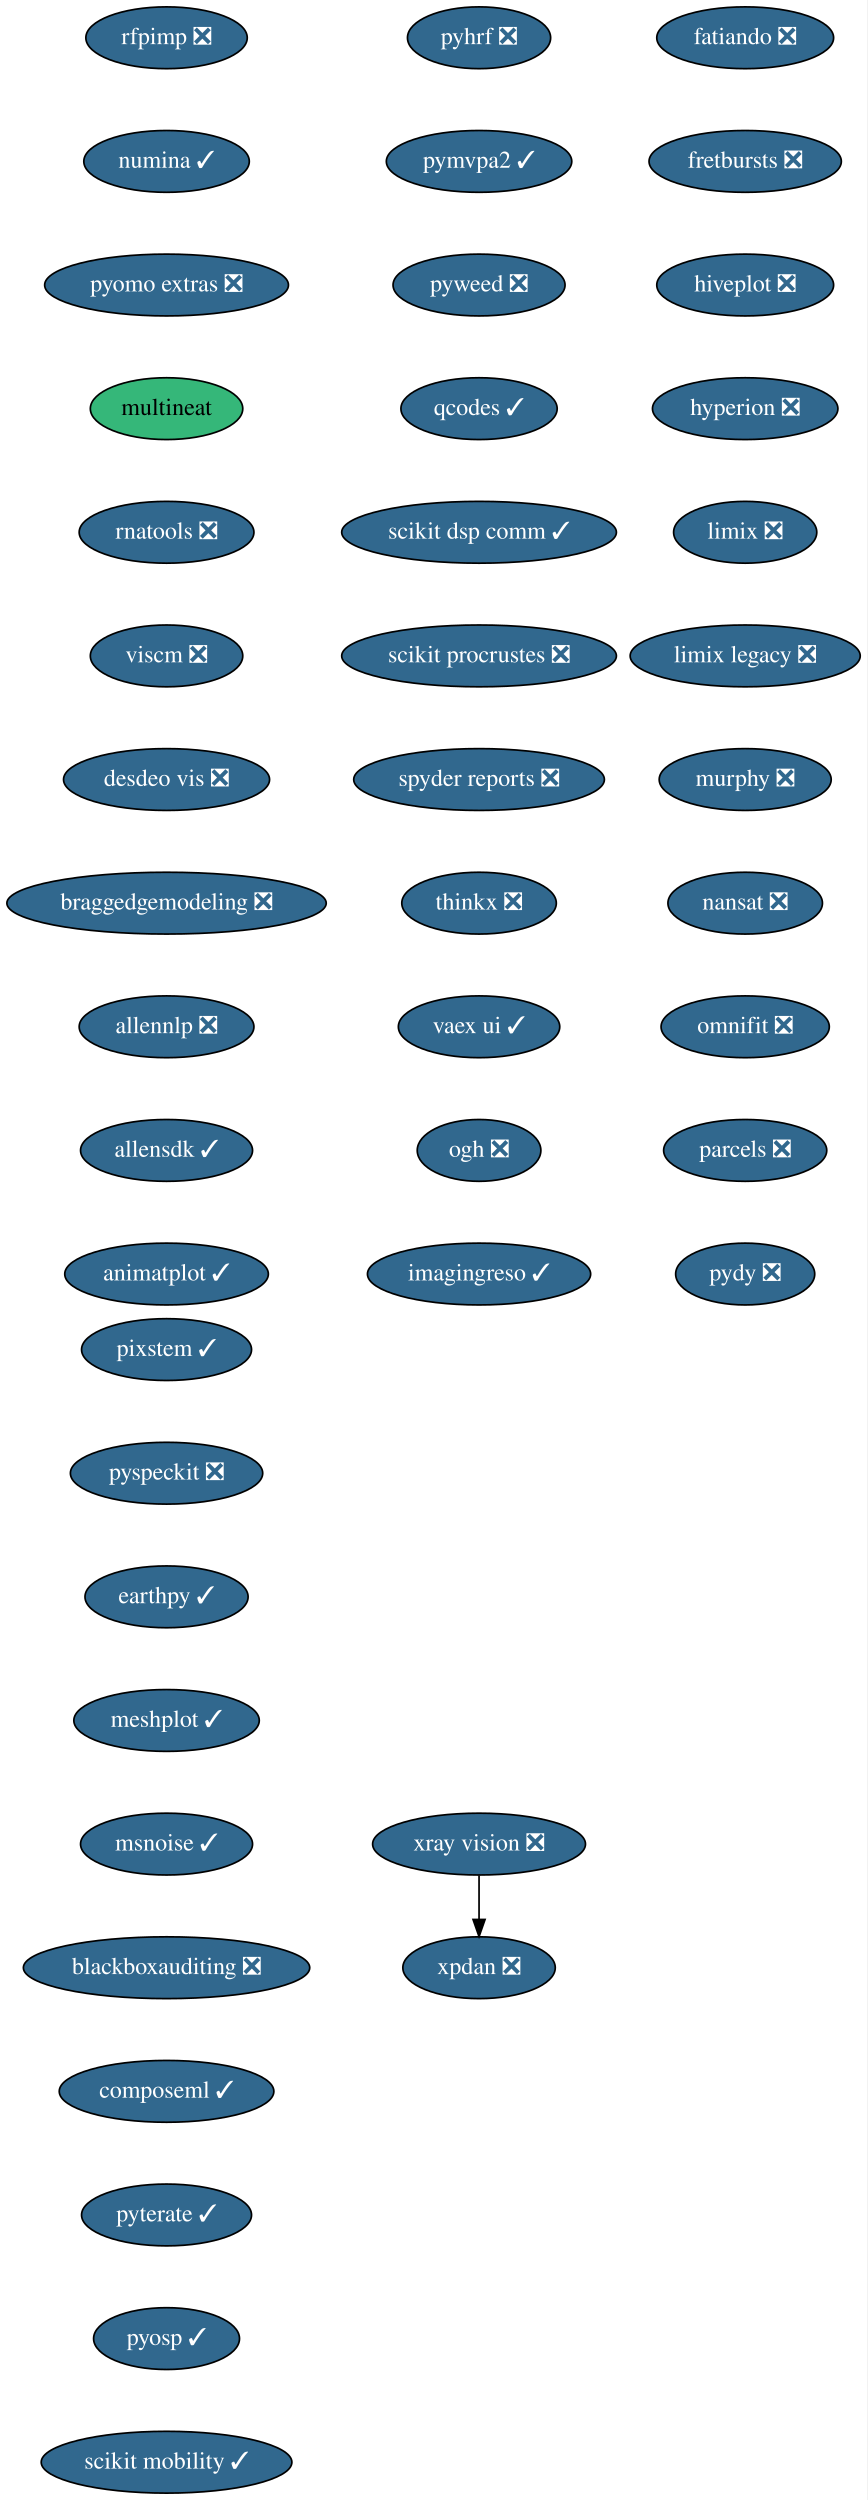
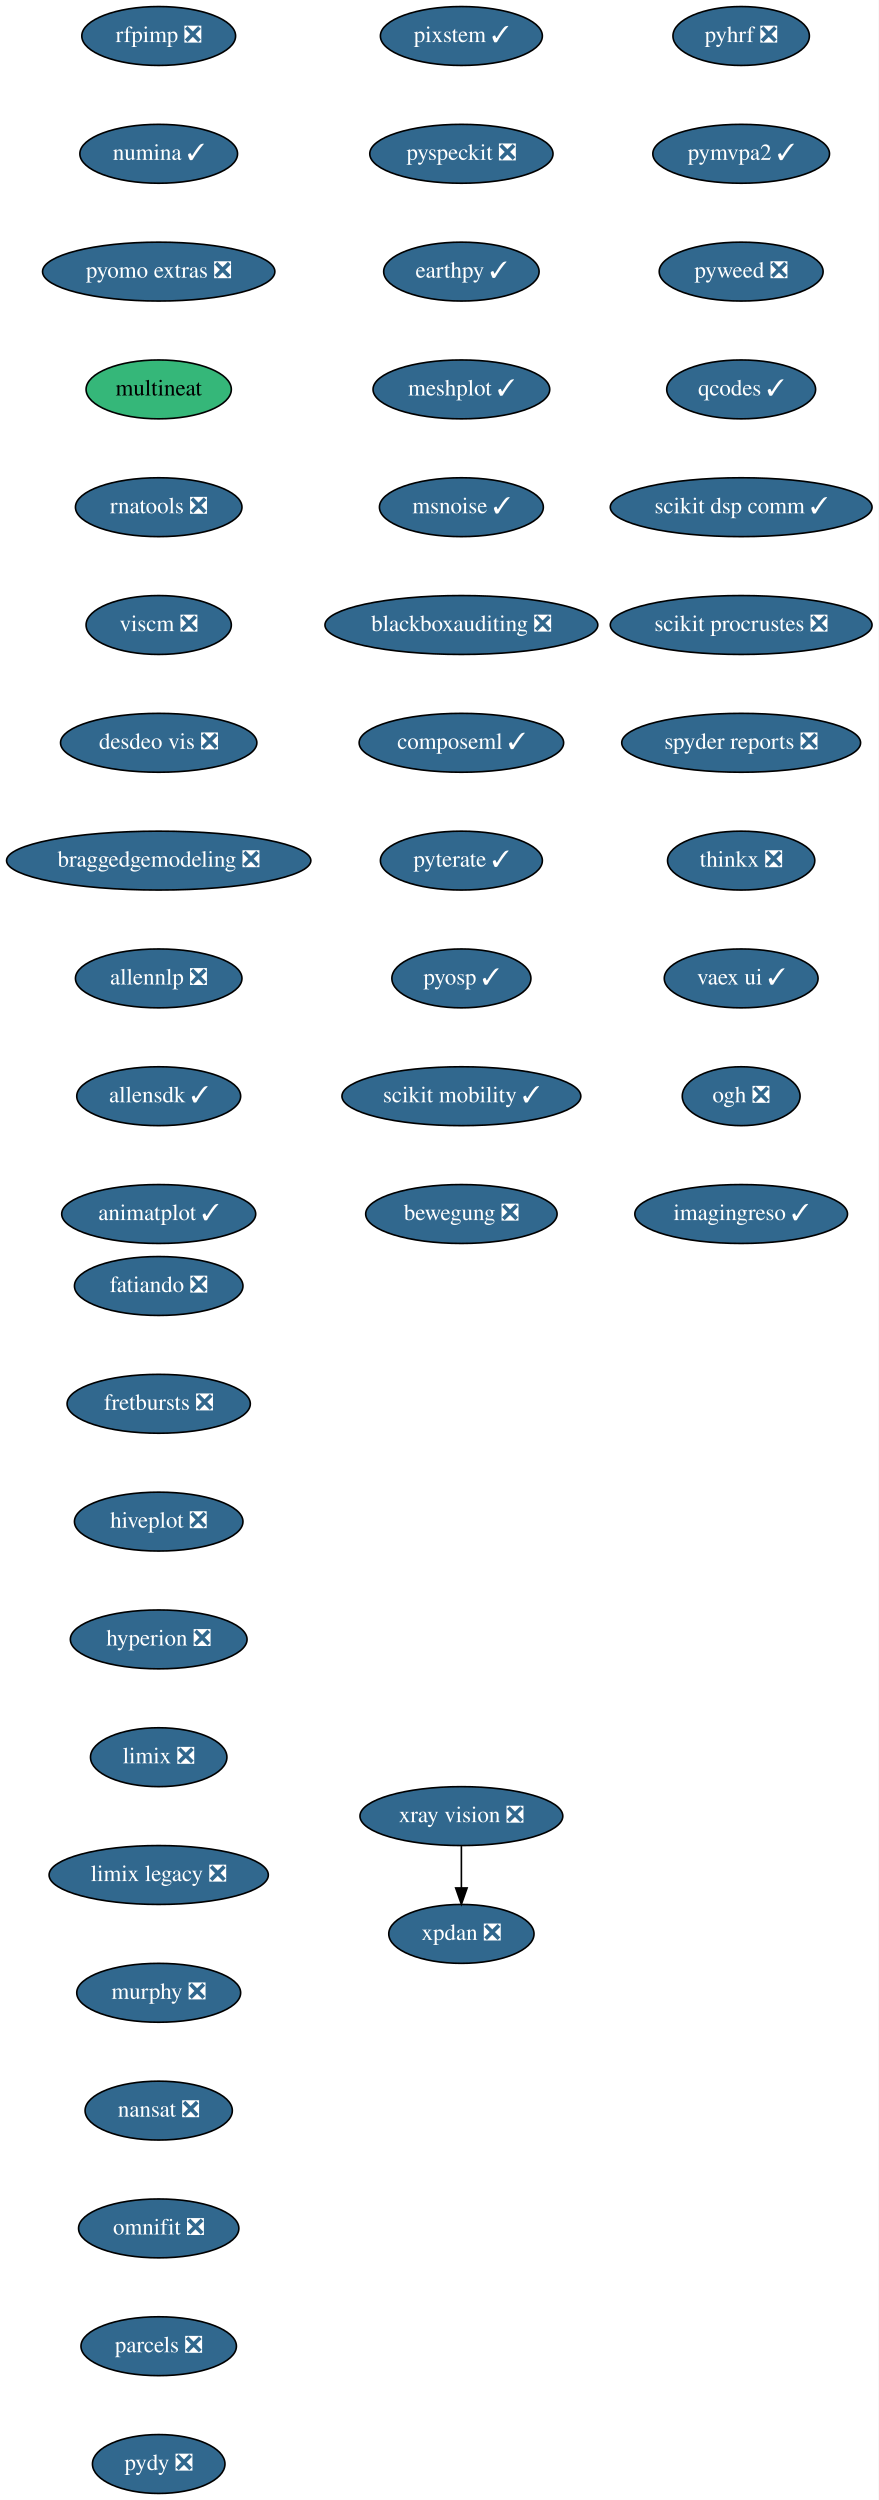
- <svg xmlns="http://www.w3.org/2000/svg" xmlns:xlink="http://www.w3.org/1999/xlink" width="505pt" height="1456pt" viewBox="0.00 0.00 505.00 1456.00">
-   <g id="graph0" class="graph" transform="scale(1 1) rotate(0) translate(4 1452)">
-     <polygon fill="white" stroke="transparent" points="-4,4 -4,-1452 501,-1452 501,4 -4,4" />
+ <svg xmlns="http://www.w3.org/2000/svg" xmlns:xlink="http://www.w3.org/1999/xlink" width="537pt" height="1528pt" viewBox="0.00 0.00 537.00 1528.00">
+   <g id="graph0" class="graph" transform="scale(1 1) rotate(0) translate(4 1524)">
+     <polygon fill="white" stroke="transparent" points="-4,4 -4,-1524 533,-1524 533,4 -4,4" />
    <g id="node1" class="node">
      <g id="a_node1">
        <a xlink:href="https://github.com/conda-forge/fatiando-feedstock/pull/13" xlink:title="fatiando ❎">
-           <ellipse fill="#31688e" stroke="black" cx="430" cy="-1430" rx="51.5" ry="18" />
-           <text text-anchor="middle" x="430" y="-1426.3" font-family="Times,serif" font-size="14.00" fill="white">fatiando ❎</text>
+           <ellipse fill="#31688e" stroke="black" cx="93" cy="-738" rx="51.5" ry="18" />
+           <text text-anchor="middle" x="93" y="-734.3" font-family="Times,serif" font-size="14.00" fill="white">fatiando ❎</text>
        </a>
      </g>
    </g>
    <g id="node2" class="node">
      <g id="a_node2">
        <a xlink:href="https://github.com/conda-forge/fretbursts-feedstock/pull/19" xlink:title="fretbursts ❎">
-           <ellipse fill="#31688e" stroke="black" cx="430" cy="-1358" rx="56" ry="18" />
-           <text text-anchor="middle" x="430" y="-1354.3" font-family="Times,serif" font-size="14.00" fill="white">fretbursts ❎</text>
+           <ellipse fill="#31688e" stroke="black" cx="93" cy="-666" rx="56" ry="18" />
+           <text text-anchor="middle" x="93" y="-662.3" font-family="Times,serif" font-size="14.00" fill="white">fretbursts ❎</text>
        </a>
      </g>
    </g>
    <g id="node3" class="node">
      <g id="a_node3">
        <a xlink:href="https://github.com/conda-forge/hiveplot-feedstock/pull/5" xlink:title="hiveplot ❎">
-           <ellipse fill="#31688e" stroke="black" cx="430" cy="-1286" rx="51.5" ry="18" />
-           <text text-anchor="middle" x="430" y="-1282.3" font-family="Times,serif" font-size="14.00" fill="white">hiveplot ❎</text>
+           <ellipse fill="#31688e" stroke="black" cx="93" cy="-594" rx="51.5" ry="18" />
+           <text text-anchor="middle" x="93" y="-590.3" font-family="Times,serif" font-size="14.00" fill="white">hiveplot ❎</text>
        </a>
      </g>
    </g>
    <g id="node4" class="node">
      <g id="a_node4">
        <a xlink:href="https://github.com/conda-forge/hyperion-feedstock/pull/14" xlink:title="hyperion ❎">
-           <ellipse fill="#31688e" stroke="black" cx="430" cy="-1214" rx="54" ry="18" />
-           <text text-anchor="middle" x="430" y="-1210.3" font-family="Times,serif" font-size="14.00" fill="white">hyperion ❎</text>
+           <ellipse fill="#31688e" stroke="black" cx="93" cy="-522" rx="54" ry="18" />
+           <text text-anchor="middle" x="93" y="-518.3" font-family="Times,serif" font-size="14.00" fill="white">hyperion ❎</text>
        </a>
      </g>
    </g>
    <g id="node5" class="node">
      <g id="a_node5">
        <a xlink:href="https://github.com/conda-forge/limix-feedstock/pull/23" xlink:title="limix ❎">
-           <ellipse fill="#31688e" stroke="black" cx="430" cy="-1142" rx="41.69" ry="18" />
-           <text text-anchor="middle" x="430" y="-1138.3" font-family="Times,serif" font-size="14.00" fill="white">limix ❎</text>
+           <ellipse fill="#31688e" stroke="black" cx="93" cy="-450" rx="41.69" ry="18" />
+           <text text-anchor="middle" x="93" y="-446.3" font-family="Times,serif" font-size="14.00" fill="white">limix ❎</text>
        </a>
      </g>
    </g>
    <g id="node6" class="node">
      <g id="a_node6">
        <a xlink:href="https://github.com/conda-forge/limix-legacy-feedstock/pull/9" xlink:title="limix legacy ❎">
-           <ellipse fill="#31688e" stroke="black" cx="430" cy="-1070" rx="67" ry="18" />
-           <text text-anchor="middle" x="430" y="-1066.3" font-family="Times,serif" font-size="14.00" fill="white">limix legacy ❎</text>
+           <ellipse fill="#31688e" stroke="black" cx="93" cy="-378" rx="67" ry="18" />
+           <text text-anchor="middle" x="93" y="-374.3" font-family="Times,serif" font-size="14.00" fill="white">limix legacy ❎</text>
        </a>
      </g>
    </g>
    <g id="node7" class="node">
      <g id="a_node7">
        <a xlink:href="https://github.com/conda-forge/murphy-feedstock/pull/3" xlink:title="murphy ❎">
-           <ellipse fill="#31688e" stroke="black" cx="430" cy="-998" rx="50.09" ry="18" />
-           <text text-anchor="middle" x="430" y="-994.3" font-family="Times,serif" font-size="14.00" fill="white">murphy ❎</text>
+           <ellipse fill="#31688e" stroke="black" cx="93" cy="-306" rx="50.09" ry="18" />
+           <text text-anchor="middle" x="93" y="-302.3" font-family="Times,serif" font-size="14.00" fill="white">murphy ❎</text>
        </a>
      </g>
    </g>
    <g id="node8" class="node">
      <g id="a_node8">
        <a xlink:href="https://github.com/conda-forge/nansat-feedstock/pull/29" xlink:title="nansat ❎">
-           <ellipse fill="#31688e" stroke="black" cx="430" cy="-926" rx="45" ry="18" />
-           <text text-anchor="middle" x="430" y="-922.3" font-family="Times,serif" font-size="14.00" fill="white">nansat ❎</text>
+           <ellipse fill="#31688e" stroke="black" cx="93" cy="-234" rx="45" ry="18" />
+           <text text-anchor="middle" x="93" y="-230.3" font-family="Times,serif" font-size="14.00" fill="white">nansat ❎</text>
        </a>
      </g>
    </g>
    <g id="node9" class="node">
      <g id="a_node9">
        <a xlink:href="https://github.com/conda-forge/omnifit-feedstock/pull/4" xlink:title="omnifit ❎">
-           <ellipse fill="#31688e" stroke="black" cx="430" cy="-854" rx="48.99" ry="18" />
-           <text text-anchor="middle" x="430" y="-850.3" font-family="Times,serif" font-size="14.00" fill="white">omnifit ❎</text>
+           <ellipse fill="#31688e" stroke="black" cx="93" cy="-162" rx="48.99" ry="18" />
+           <text text-anchor="middle" x="93" y="-158.3" font-family="Times,serif" font-size="14.00" fill="white">omnifit ❎</text>
        </a>
      </g>
    </g>
    <g id="node10" class="node">
      <g id="a_node10">
        <a xlink:href="https://github.com/conda-forge/parcels-feedstock/pull/63" xlink:title="parcels ❎">
-           <ellipse fill="#31688e" stroke="black" cx="430" cy="-782" rx="47.5" ry="18" />
-           <text text-anchor="middle" x="430" y="-778.3" font-family="Times,serif" font-size="14.00" fill="white">parcels ❎</text>
+           <ellipse fill="#31688e" stroke="black" cx="93" cy="-90" rx="47.5" ry="18" />
+           <text text-anchor="middle" x="93" y="-86.3" font-family="Times,serif" font-size="14.00" fill="white">parcels ❎</text>
        </a>
      </g>
    </g>
    <g id="node11" class="node">
      <g id="a_node11">
        <a xlink:href="https://github.com/conda-forge/pydy-feedstock/pull/14" xlink:title="pydy ❎">
-           <ellipse fill="#31688e" stroke="black" cx="430" cy="-710" rx="40.5" ry="18" />
-           <text text-anchor="middle" x="430" y="-706.3" font-family="Times,serif" font-size="14.00" fill="white">pydy ❎</text>
+           <ellipse fill="#31688e" stroke="black" cx="93" cy="-18" rx="40.5" ry="18" />
+           <text text-anchor="middle" x="93" y="-14.3" font-family="Times,serif" font-size="14.00" fill="white">pydy ❎</text>
        </a>
      </g>
    </g>
    <g id="node12" class="node">
      <g id="a_node12">
        <a xlink:href="https://github.com/conda-forge/pyhrf-feedstock/pull/6" xlink:title="pyhrf ❎">
-           <ellipse fill="#31688e" stroke="black" cx="275" cy="-1430" rx="41.69" ry="18" />
-           <text text-anchor="middle" x="275" y="-1426.3" font-family="Times,serif" font-size="14.00" fill="white">pyhrf ❎</text>
+           <ellipse fill="#31688e" stroke="black" cx="449" cy="-1502" rx="41.69" ry="18" />
+           <text text-anchor="middle" x="449" y="-1498.3" font-family="Times,serif" font-size="14.00" fill="white">pyhrf ❎</text>
        </a>
      </g>
    </g>
    <g id="node13" class="node">
      <g id="a_node13">
        <a xlink:href="https://github.com/conda-forge/pymvpa2-feedstock/pull/13" xlink:title="pymvpa2 ✓">
-           <ellipse fill="#31688e" stroke="black" cx="275" cy="-1358" rx="54" ry="18" />
-           <text text-anchor="middle" x="275" y="-1354.3" font-family="Times,serif" font-size="14.00" fill="white">pymvpa2 ✓</text>
+           <ellipse fill="#31688e" stroke="black" cx="449" cy="-1430" rx="54" ry="18" />
+           <text text-anchor="middle" x="449" y="-1426.3" font-family="Times,serif" font-size="14.00" fill="white">pymvpa2 ✓</text>
        </a>
      </g>
    </g>
    <g id="node14" class="node">
      <g id="a_node14">
        <a xlink:href="https://github.com/conda-forge/pyweed-feedstock/pull/19" xlink:title="pyweed ❎">
-           <ellipse fill="#31688e" stroke="black" cx="275" cy="-1286" rx="50.09" ry="18" />
-           <text text-anchor="middle" x="275" y="-1282.3" font-family="Times,serif" font-size="14.00" fill="white">pyweed ❎</text>
+           <ellipse fill="#31688e" stroke="black" cx="449" cy="-1358" rx="50.09" ry="18" />
+           <text text-anchor="middle" x="449" y="-1354.3" font-family="Times,serif" font-size="14.00" fill="white">pyweed ❎</text>
        </a>
      </g>
    </g>
    <g id="node15" class="node">
      <g id="a_node15">
        <a xlink:href="https://github.com/conda-forge/qcodes-feedstock/pull/34" xlink:title="qcodes ✓">
-           <ellipse fill="#31688e" stroke="black" cx="275" cy="-1214" rx="45.5" ry="18" />
-           <text text-anchor="middle" x="275" y="-1210.3" font-family="Times,serif" font-size="14.00" fill="white">qcodes ✓</text>
+           <ellipse fill="#31688e" stroke="black" cx="449" cy="-1286" rx="45.5" ry="18" />
+           <text text-anchor="middle" x="449" y="-1282.3" font-family="Times,serif" font-size="14.00" fill="white">qcodes ✓</text>
        </a>
      </g>
    </g>
    <g id="node16" class="node">
      <g id="a_node16">
        <a xlink:href="https://github.com/conda-forge/scikit-dsp-comm-feedstock/pull/6" xlink:title="scikit dsp comm ✓">
-           <ellipse fill="#31688e" stroke="black" cx="275" cy="-1142" rx="80" ry="18" />
-           <text text-anchor="middle" x="275" y="-1138.3" font-family="Times,serif" font-size="14.00" fill="white">scikit dsp comm ✓</text>
+           <ellipse fill="#31688e" stroke="black" cx="449" cy="-1214" rx="80" ry="18" />
+           <text text-anchor="middle" x="449" y="-1210.3" font-family="Times,serif" font-size="14.00" fill="white">scikit dsp comm ✓</text>
        </a>
      </g>
    </g>
    <g id="node17" class="node">
      <g id="a_node17">
        <a xlink:href="https://github.com/conda-forge/scikit-procrustes-feedstock/pull/5" xlink:title="scikit procrustes ❎">
-           <ellipse fill="#31688e" stroke="black" cx="275" cy="-1070" rx="80" ry="18" />
-           <text text-anchor="middle" x="275" y="-1066.3" font-family="Times,serif" font-size="14.00" fill="white">scikit procrustes ❎</text>
+           <ellipse fill="#31688e" stroke="black" cx="449" cy="-1142" rx="80" ry="18" />
+           <text text-anchor="middle" x="449" y="-1138.3" font-family="Times,serif" font-size="14.00" fill="white">scikit procrustes ❎</text>
        </a>
      </g>
    </g>
    <g id="node18" class="node">
      <g id="a_node18">
        <a xlink:href="https://github.com/conda-forge/spyder-reports-feedstock/pull/5" xlink:title="spyder reports ❎">
-           <ellipse fill="#31688e" stroke="black" cx="275" cy="-998" rx="73" ry="18" />
-           <text text-anchor="middle" x="275" y="-994.3" font-family="Times,serif" font-size="14.00" fill="white">spyder reports ❎</text>
+           <ellipse fill="#31688e" stroke="black" cx="449" cy="-1070" rx="73" ry="18" />
+           <text text-anchor="middle" x="449" y="-1066.3" font-family="Times,serif" font-size="14.00" fill="white">spyder reports ❎</text>
        </a>
      </g>
    </g>
    <g id="node19" class="node">
      <g id="a_node19">
        <a xlink:href="https://github.com/conda-forge/thinkx-feedstock/pull/5" xlink:title="thinkx ❎">
-           <ellipse fill="#31688e" stroke="black" cx="275" cy="-926" rx="45" ry="18" />
-           <text text-anchor="middle" x="275" y="-922.3" font-family="Times,serif" font-size="14.00" fill="white">thinkx ❎</text>
+           <ellipse fill="#31688e" stroke="black" cx="449" cy="-998" rx="45" ry="18" />
+           <text text-anchor="middle" x="449" y="-994.3" font-family="Times,serif" font-size="14.00" fill="white">thinkx ❎</text>
        </a>
      </g>
    </g>
    <g id="node20" class="node">
      <g id="a_node20">
        <a xlink:href="https://github.com/conda-forge/vaex-ui-feedstock/pull/12" xlink:title="vaex ui ✓">
-           <ellipse fill="#31688e" stroke="black" cx="275" cy="-854" rx="47" ry="18" />
-           <text text-anchor="middle" x="275" y="-850.3" font-family="Times,serif" font-size="14.00" fill="white">vaex ui ✓</text>
+           <ellipse fill="#31688e" stroke="black" cx="449" cy="-926" rx="47" ry="18" />
+           <text text-anchor="middle" x="449" y="-922.3" font-family="Times,serif" font-size="14.00" fill="white">vaex ui ✓</text>
        </a>
      </g>
    </g>
    <g id="node21" class="node">
      <g id="a_node21">
        <a xlink:href="https://github.com/conda-forge/ogh-feedstock/pull/9" xlink:title="ogh ❎">
-           <ellipse fill="#31688e" stroke="black" cx="275" cy="-782" rx="36" ry="18" />
-           <text text-anchor="middle" x="275" y="-778.3" font-family="Times,serif" font-size="14.00" fill="white">ogh ❎</text>
+           <ellipse fill="#31688e" stroke="black" cx="449" cy="-854" rx="36" ry="18" />
+           <text text-anchor="middle" x="449" y="-850.3" font-family="Times,serif" font-size="14.00" fill="white">ogh ❎</text>
        </a>
      </g>
    </g>
    <g id="node24" class="node">
      <g id="a_node24">
        <a xlink:href="https://github.com/conda-forge/imagingreso-feedstock/pull/19" xlink:title="imagingreso ✓">
-           <ellipse fill="#31688e" stroke="black" cx="275" cy="-710" rx="65" ry="18" />
-           <text text-anchor="middle" x="275" y="-706.3" font-family="Times,serif" font-size="14.00" fill="white">imagingreso ✓</text>
+           <ellipse fill="#31688e" stroke="black" cx="449" cy="-782" rx="65" ry="18" />
+           <text text-anchor="middle" x="449" y="-778.3" font-family="Times,serif" font-size="14.00" fill="white">imagingreso ✓</text>
        </a>
      </g>
    </g>
    <g id="node22" class="node">
      <g id="a_node22">
        <a xlink:href="https://github.com/conda-forge/xpdan-feedstock/pull/38" xlink:title="xpdan ❎">
-           <ellipse fill="#31688e" stroke="black" cx="275" cy="-306" rx="44.39" ry="18" />
-           <text text-anchor="middle" x="275" y="-302.3" font-family="Times,serif" font-size="14.00" fill="white">xpdan ❎</text>
+           <ellipse fill="#31688e" stroke="black" cx="278" cy="-342" rx="44.39" ry="18" />
+           <text text-anchor="middle" x="278" y="-338.3" font-family="Times,serif" font-size="14.00" fill="white">xpdan ❎</text>
        </a>
      </g>
    </g>
    <g id="node23" class="node">
      <g id="a_node23">
        <a xlink:href="https://github.com/conda-forge/xray-vision-feedstock/pull/12" xlink:title="xray vision ❎">
-           <ellipse fill="#31688e" stroke="black" cx="275" cy="-378" rx="61.99" ry="18" />
-           <text text-anchor="middle" x="275" y="-374.3" font-family="Times,serif" font-size="14.00" fill="white">xray vision ❎</text>
+           <ellipse fill="#31688e" stroke="black" cx="278" cy="-414" rx="61.99" ry="18" />
+           <text text-anchor="middle" x="278" y="-410.3" font-family="Times,serif" font-size="14.00" fill="white">xray vision ❎</text>
        </a>
      </g>
    </g>
    <g id="edge20" class="edge">
-       <path fill="none" stroke="black" d="M275,-359.7C275,-351.98 275,-342.71 275,-334.11" />
-       <polygon fill="black" stroke="black" points="278.5,-334.1 275,-324.1 271.5,-334.1 278.5,-334.1" />
+       <path fill="none" stroke="black" d="M278,-395.7C278,-387.98 278,-378.71 278,-370.11" />
+       <polygon fill="black" stroke="black" points="281.5,-370.1 278,-360.1 274.5,-370.1 281.5,-370.1" />
    </g>
    <g id="node25" class="node">
      <g id="a_node25">
        <a xlink:href="https://github.com/conda-forge/rfpimp-feedstock/pull/9" xlink:title="rfpimp ❎">
-           <ellipse fill="#31688e" stroke="black" cx="93" cy="-1430" rx="47" ry="18" />
-           <text text-anchor="middle" x="93" y="-1426.3" font-family="Times,serif" font-size="14.00" fill="white">rfpimp ❎</text>
+           <ellipse fill="#31688e" stroke="black" cx="93" cy="-1502" rx="47" ry="18" />
+           <text text-anchor="middle" x="93" y="-1498.3" font-family="Times,serif" font-size="14.00" fill="white">rfpimp ❎</text>
        </a>
      </g>
    </g>
    <g id="node26" class="node">
      <g id="a_node26">
        <a xlink:href="https://github.com/conda-forge/numina-feedstock/pull/28" xlink:title="numina ✓">
-           <ellipse fill="#31688e" stroke="black" cx="93" cy="-1358" rx="48.19" ry="18" />
-           <text text-anchor="middle" x="93" y="-1354.3" font-family="Times,serif" font-size="14.00" fill="white">numina ✓</text>
+           <ellipse fill="#31688e" stroke="black" cx="93" cy="-1430" rx="48.19" ry="18" />
+           <text text-anchor="middle" x="93" y="-1426.3" font-family="Times,serif" font-size="14.00" fill="white">numina ✓</text>
        </a>
      </g>
    </g>
    <g id="node27" class="node">
      <g id="a_node27">
        <a xlink:href="https://github.com/conda-forge/pyomo.extras-feedstock/pull/25" xlink:title="pyomo extras ❎">
-           <ellipse fill="#31688e" stroke="black" cx="93" cy="-1286" rx="71" ry="18" />
-           <text text-anchor="middle" x="93" y="-1282.3" font-family="Times,serif" font-size="14.00" fill="white">pyomo extras ❎</text>
+           <ellipse fill="#31688e" stroke="black" cx="93" cy="-1358" rx="71" ry="18" />
+           <text text-anchor="middle" x="93" y="-1354.3" font-family="Times,serif" font-size="14.00" fill="white">pyomo extras ❎</text>
        </a>
      </g>
    </g>
    <g id="node28" class="node">
      <g id="a_node28">
        <a xlink:href="https://github.com/conda-forge/multineat-feedstock" xlink:title="multineat">
-           <ellipse fill="#35b779" stroke="black" cx="93" cy="-1214" rx="44.39" ry="18" />
-           <text text-anchor="middle" x="93" y="-1210.3" font-family="Times,serif" font-size="14.00">multineat</text>
+           <ellipse fill="#35b779" stroke="black" cx="93" cy="-1286" rx="44.39" ry="18" />
+           <text text-anchor="middle" x="93" y="-1282.3" font-family="Times,serif" font-size="14.00">multineat</text>
        </a>
      </g>
    </g>
    <g id="node29" class="node">
      <g id="a_node29">
        <a xlink:href="https://github.com/conda-forge/rnatools-feedstock/pull/3" xlink:title="rnatools ❎">
-           <ellipse fill="#31688e" stroke="black" cx="93" cy="-1142" rx="50.89" ry="18" />
-           <text text-anchor="middle" x="93" y="-1138.3" font-family="Times,serif" font-size="14.00" fill="white">rnatools ❎</text>
+           <ellipse fill="#31688e" stroke="black" cx="93" cy="-1214" rx="50.89" ry="18" />
+           <text text-anchor="middle" x="93" y="-1210.3" font-family="Times,serif" font-size="14.00" fill="white">rnatools ❎</text>
        </a>
      </g>
    </g>
    <g id="node30" class="node">
      <g id="a_node30">
        <a xlink:href="https://github.com/conda-forge/viscm-feedstock/pull/4" xlink:title="viscm ❎">
-           <ellipse fill="#31688e" stroke="black" cx="93" cy="-1070" rx="44.39" ry="18" />
-           <text text-anchor="middle" x="93" y="-1066.3" font-family="Times,serif" font-size="14.00" fill="white">viscm ❎</text>
+           <ellipse fill="#31688e" stroke="black" cx="93" cy="-1142" rx="44.39" ry="18" />
+           <text text-anchor="middle" x="93" y="-1138.3" font-family="Times,serif" font-size="14.00" fill="white">viscm ❎</text>
        </a>
      </g>
    </g>
    <g id="node31" class="node">
      <g id="a_node31">
        <a xlink:href="https://github.com/conda-forge/desdeo-vis-feedstock/pull/5" xlink:title="desdeo vis ❎">
-           <ellipse fill="#31688e" stroke="black" cx="93" cy="-998" rx="60" ry="18" />
-           <text text-anchor="middle" x="93" y="-994.3" font-family="Times,serif" font-size="14.00" fill="white">desdeo vis ❎</text>
+           <ellipse fill="#31688e" stroke="black" cx="93" cy="-1070" rx="60" ry="18" />
+           <text text-anchor="middle" x="93" y="-1066.3" font-family="Times,serif" font-size="14.00" fill="white">desdeo vis ❎</text>
        </a>
      </g>
    </g>
    <g id="node32" class="node">
      <g id="a_node32">
        <a xlink:href="https://github.com/conda-forge/braggedgemodeling-feedstock/pull/3" xlink:title="braggedgemodeling ❎">
-           <ellipse fill="#31688e" stroke="black" cx="93" cy="-926" rx="93" ry="18" />
-           <text text-anchor="middle" x="93" y="-922.3" font-family="Times,serif" font-size="14.00" fill="white">braggedgemodeling ❎</text>
+           <ellipse fill="#31688e" stroke="black" cx="93" cy="-998" rx="93" ry="18" />
+           <text text-anchor="middle" x="93" y="-994.3" font-family="Times,serif" font-size="14.00" fill="white">braggedgemodeling ❎</text>
        </a>
      </g>
    </g>
    <g id="node33" class="node">
      <g id="a_node33">
        <a xlink:href="https://github.com/conda-forge/allennlp-feedstock/pull/8" xlink:title="allennlp ❎">
-           <ellipse fill="#31688e" stroke="black" cx="93" cy="-854" rx="50.89" ry="18" />
-           <text text-anchor="middle" x="93" y="-850.3" font-family="Times,serif" font-size="14.00" fill="white">allennlp ❎</text>
+           <ellipse fill="#31688e" stroke="black" cx="93" cy="-926" rx="50.89" ry="18" />
+           <text text-anchor="middle" x="93" y="-922.3" font-family="Times,serif" font-size="14.00" fill="white">allennlp ❎</text>
        </a>
      </g>
    </g>
    <g id="node34" class="node">
      <g id="a_node34">
        <a xlink:href="https://github.com/conda-forge/allensdk-feedstock/pull/4" xlink:title="allensdk ✓">
-           <ellipse fill="#31688e" stroke="black" cx="93" cy="-782" rx="50.09" ry="18" />
-           <text text-anchor="middle" x="93" y="-778.3" font-family="Times,serif" font-size="14.00" fill="white">allensdk ✓</text>
+           <ellipse fill="#31688e" stroke="black" cx="93" cy="-854" rx="50.09" ry="18" />
+           <text text-anchor="middle" x="93" y="-850.3" font-family="Times,serif" font-size="14.00" fill="white">allensdk ✓</text>
        </a>
      </g>
    </g>
    <g id="node35" class="node">
      <g id="a_node35">
        <a xlink:href="https://github.com/conda-forge/animatplot-feedstock/pull/6" xlink:title="animatplot ✓">
-           <ellipse fill="#31688e" stroke="black" cx="93" cy="-710" rx="59.29" ry="18" />
-           <text text-anchor="middle" x="93" y="-706.3" font-family="Times,serif" font-size="14.00" fill="white">animatplot ✓</text>
+           <ellipse fill="#31688e" stroke="black" cx="93" cy="-782" rx="59.29" ry="18" />
+           <text text-anchor="middle" x="93" y="-778.3" font-family="Times,serif" font-size="14.00" fill="white">animatplot ✓</text>
        </a>
      </g>
    </g>
    <g id="node36" class="node">
      <g id="a_node36">
        <a xlink:href="https://github.com/conda-forge/pixstem-feedstock/pull/3" xlink:title="pixstem ✓">
-           <ellipse fill="#31688e" stroke="black" cx="93" cy="-666" rx="49.5" ry="18" />
-           <text text-anchor="middle" x="93" y="-662.3" font-family="Times,serif" font-size="14.00" fill="white">pixstem ✓</text>
+           <ellipse fill="#31688e" stroke="black" cx="278" cy="-1502" rx="49.5" ry="18" />
+           <text text-anchor="middle" x="278" y="-1498.3" font-family="Times,serif" font-size="14.00" fill="white">pixstem ✓</text>
        </a>
      </g>
    </g>
    <g id="node37" class="node">
      <g id="a_node37">
        <a xlink:href="https://github.com/conda-forge/pyspeckit-feedstock/pull/3" xlink:title="pyspeckit ❎">
-           <ellipse fill="#31688e" stroke="black" cx="93" cy="-594" rx="56" ry="18" />
-           <text text-anchor="middle" x="93" y="-590.3" font-family="Times,serif" font-size="14.00" fill="white">pyspeckit ❎</text>
+           <ellipse fill="#31688e" stroke="black" cx="278" cy="-1430" rx="56" ry="18" />
+           <text text-anchor="middle" x="278" y="-1426.3" font-family="Times,serif" font-size="14.00" fill="white">pyspeckit ❎</text>
        </a>
      </g>
    </g>
    <g id="node38" class="node">
      <g id="a_node38">
        <a xlink:href="https://github.com/conda-forge/earthpy-feedstock/pull/12" xlink:title="earthpy ✓">
-           <ellipse fill="#31688e" stroke="black" cx="93" cy="-522" rx="47.5" ry="18" />
-           <text text-anchor="middle" x="93" y="-518.3" font-family="Times,serif" font-size="14.00" fill="white">earthpy ✓</text>
+           <ellipse fill="#31688e" stroke="black" cx="278" cy="-1358" rx="47.5" ry="18" />
+           <text text-anchor="middle" x="278" y="-1354.3" font-family="Times,serif" font-size="14.00" fill="white">earthpy ✓</text>
        </a>
      </g>
    </g>
    <g id="node39" class="node">
      <g id="a_node39">
        <a xlink:href="https://github.com/conda-forge/meshplot-feedstock/pull/12" xlink:title="meshplot ✓">
-           <ellipse fill="#31688e" stroke="black" cx="93" cy="-450" rx="54" ry="18" />
-           <text text-anchor="middle" x="93" y="-446.3" font-family="Times,serif" font-size="14.00" fill="white">meshplot ✓</text>
+           <ellipse fill="#31688e" stroke="black" cx="278" cy="-1286" rx="54" ry="18" />
+           <text text-anchor="middle" x="278" y="-1282.3" font-family="Times,serif" font-size="14.00" fill="white">meshplot ✓</text>
        </a>
      </g>
    </g>
    <g id="node40" class="node">
      <g id="a_node40">
        <a xlink:href="https://github.com/conda-forge/msnoise-feedstock/pull/5" xlink:title="msnoise ✓">
-           <ellipse fill="#31688e" stroke="black" cx="93" cy="-378" rx="50.09" ry="18" />
-           <text text-anchor="middle" x="93" y="-374.3" font-family="Times,serif" font-size="14.00" fill="white">msnoise ✓</text>
+           <ellipse fill="#31688e" stroke="black" cx="278" cy="-1214" rx="50.09" ry="18" />
+           <text text-anchor="middle" x="278" y="-1210.3" font-family="Times,serif" font-size="14.00" fill="white">msnoise ✓</text>
        </a>
      </g>
    </g>
    <g id="node41" class="node">
      <g id="a_node41">
        <a xlink:href="https://github.com/conda-forge/blackboxauditing-feedstock/pull/2" xlink:title="blackboxauditing ❎">
-           <ellipse fill="#31688e" stroke="black" cx="93" cy="-306" rx="83.39" ry="18" />
-           <text text-anchor="middle" x="93" y="-302.3" font-family="Times,serif" font-size="14.00" fill="white">blackboxauditing ❎</text>
+           <ellipse fill="#31688e" stroke="black" cx="278" cy="-1142" rx="83.39" ry="18" />
+           <text text-anchor="middle" x="278" y="-1138.3" font-family="Times,serif" font-size="14.00" fill="white">blackboxauditing ❎</text>
        </a>
      </g>
    </g>
    <g id="node42" class="node">
      <g id="a_node42">
        <a xlink:href="https://github.com/conda-forge/composeml-feedstock/pull/1" xlink:title="composeml ✓">
-           <ellipse fill="#31688e" stroke="black" cx="93" cy="-234" rx="62.5" ry="18" />
-           <text text-anchor="middle" x="93" y="-230.3" font-family="Times,serif" font-size="14.00" fill="white">composeml ✓</text>
+           <ellipse fill="#31688e" stroke="black" cx="278" cy="-1070" rx="62.5" ry="18" />
+           <text text-anchor="middle" x="278" y="-1066.3" font-family="Times,serif" font-size="14.00" fill="white">composeml ✓</text>
        </a>
      </g>
    </g>
    <g id="node43" class="node">
      <g id="a_node43">
        <a xlink:href="https://github.com/conda-forge/pyterate-feedstock/pull/1" xlink:title="pyterate ✓">
-           <ellipse fill="#31688e" stroke="black" cx="93" cy="-162" rx="49.5" ry="18" />
-           <text text-anchor="middle" x="93" y="-158.3" font-family="Times,serif" font-size="14.00" fill="white">pyterate ✓</text>
+           <ellipse fill="#31688e" stroke="black" cx="278" cy="-998" rx="49.5" ry="18" />
+           <text text-anchor="middle" x="278" y="-994.3" font-family="Times,serif" font-size="14.00" fill="white">pyterate ✓</text>
        </a>
      </g>
    </g>
    <g id="node44" class="node">
      <g id="a_node44">
        <a xlink:href="https://github.com/conda-forge/pyosp-feedstock/pull/1" xlink:title="pyosp ✓">
-           <ellipse fill="#31688e" stroke="black" cx="93" cy="-90" rx="42.49" ry="18" />
-           <text text-anchor="middle" x="93" y="-86.3" font-family="Times,serif" font-size="14.00" fill="white">pyosp ✓</text>
+           <ellipse fill="#31688e" stroke="black" cx="278" cy="-926" rx="42.49" ry="18" />
+           <text text-anchor="middle" x="278" y="-922.3" font-family="Times,serif" font-size="14.00" fill="white">pyosp ✓</text>
        </a>
      </g>
    </g>
    <g id="node45" class="node">
      <g id="a_node45">
        <a xlink:href="https://github.com/conda-forge/scikit-mobility-feedstock/pull/1" xlink:title="scikit mobility ✓">
-           <ellipse fill="#31688e" stroke="black" cx="93" cy="-18" rx="73" ry="18" />
-           <text text-anchor="middle" x="93" y="-14.3" font-family="Times,serif" font-size="14.00" fill="white">scikit mobility ✓</text>
+           <ellipse fill="#31688e" stroke="black" cx="278" cy="-854" rx="73" ry="18" />
+           <text text-anchor="middle" x="278" y="-850.3" font-family="Times,serif" font-size="14.00" fill="white">scikit mobility ✓</text>
+         </a>
+       </g>
+     </g>
+     <g id="node46" class="node">
+       <g id="a_node46">
+         <a xlink:href="https://github.com/conda-forge/bewegung-feedstock/pull/1" xlink:title="bewegung ❎">
+           <ellipse fill="#31688e" stroke="black" cx="278" cy="-782" rx="58.5" ry="18" />
+           <text text-anchor="middle" x="278" y="-778.3" font-family="Times,serif" font-size="14.00" fill="white">bewegung ❎</text>
        </a>
      </g>
    </g>
  </g>
</svg>
